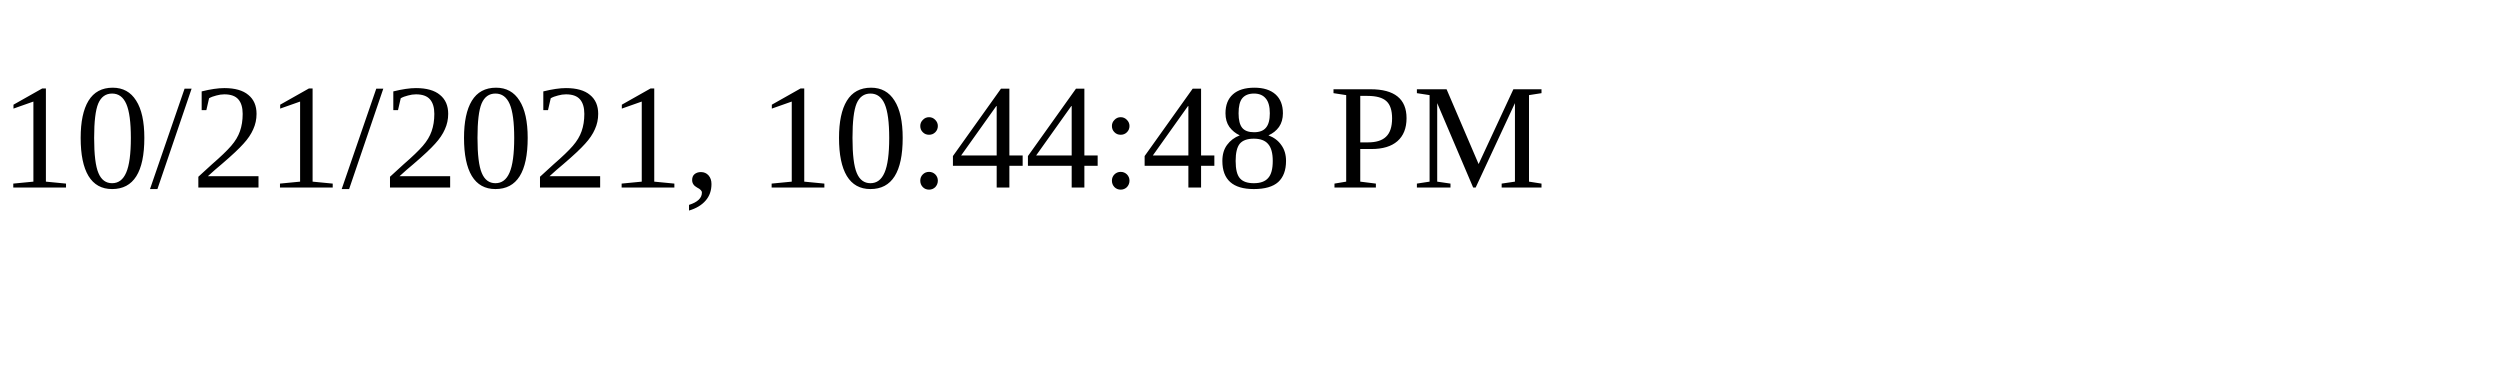
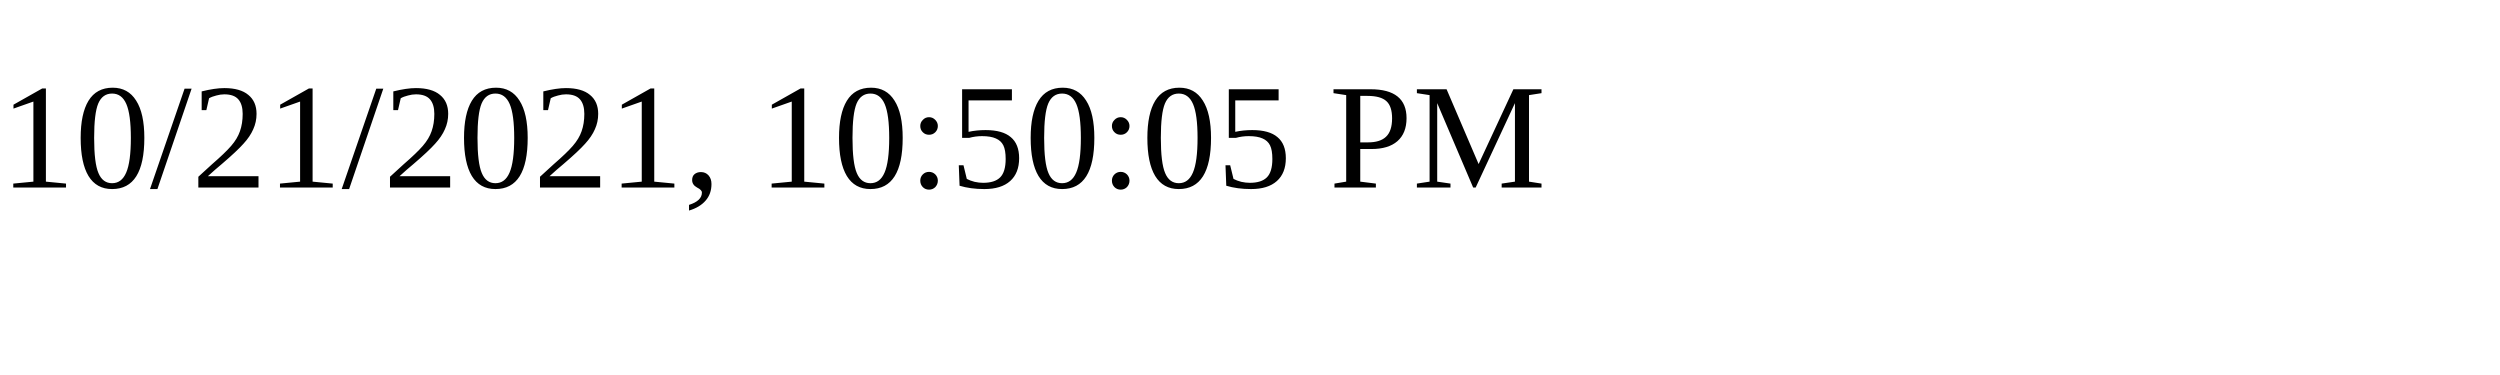
<svg xmlns="http://www.w3.org/2000/svg" height="30" width="200">
-   <text x="0" y="15">10/21/2021, 10:44:48 PM</text>
+   <text x="0" y="15">10/21/2021, 10:50:05 PM</text>
</svg>
